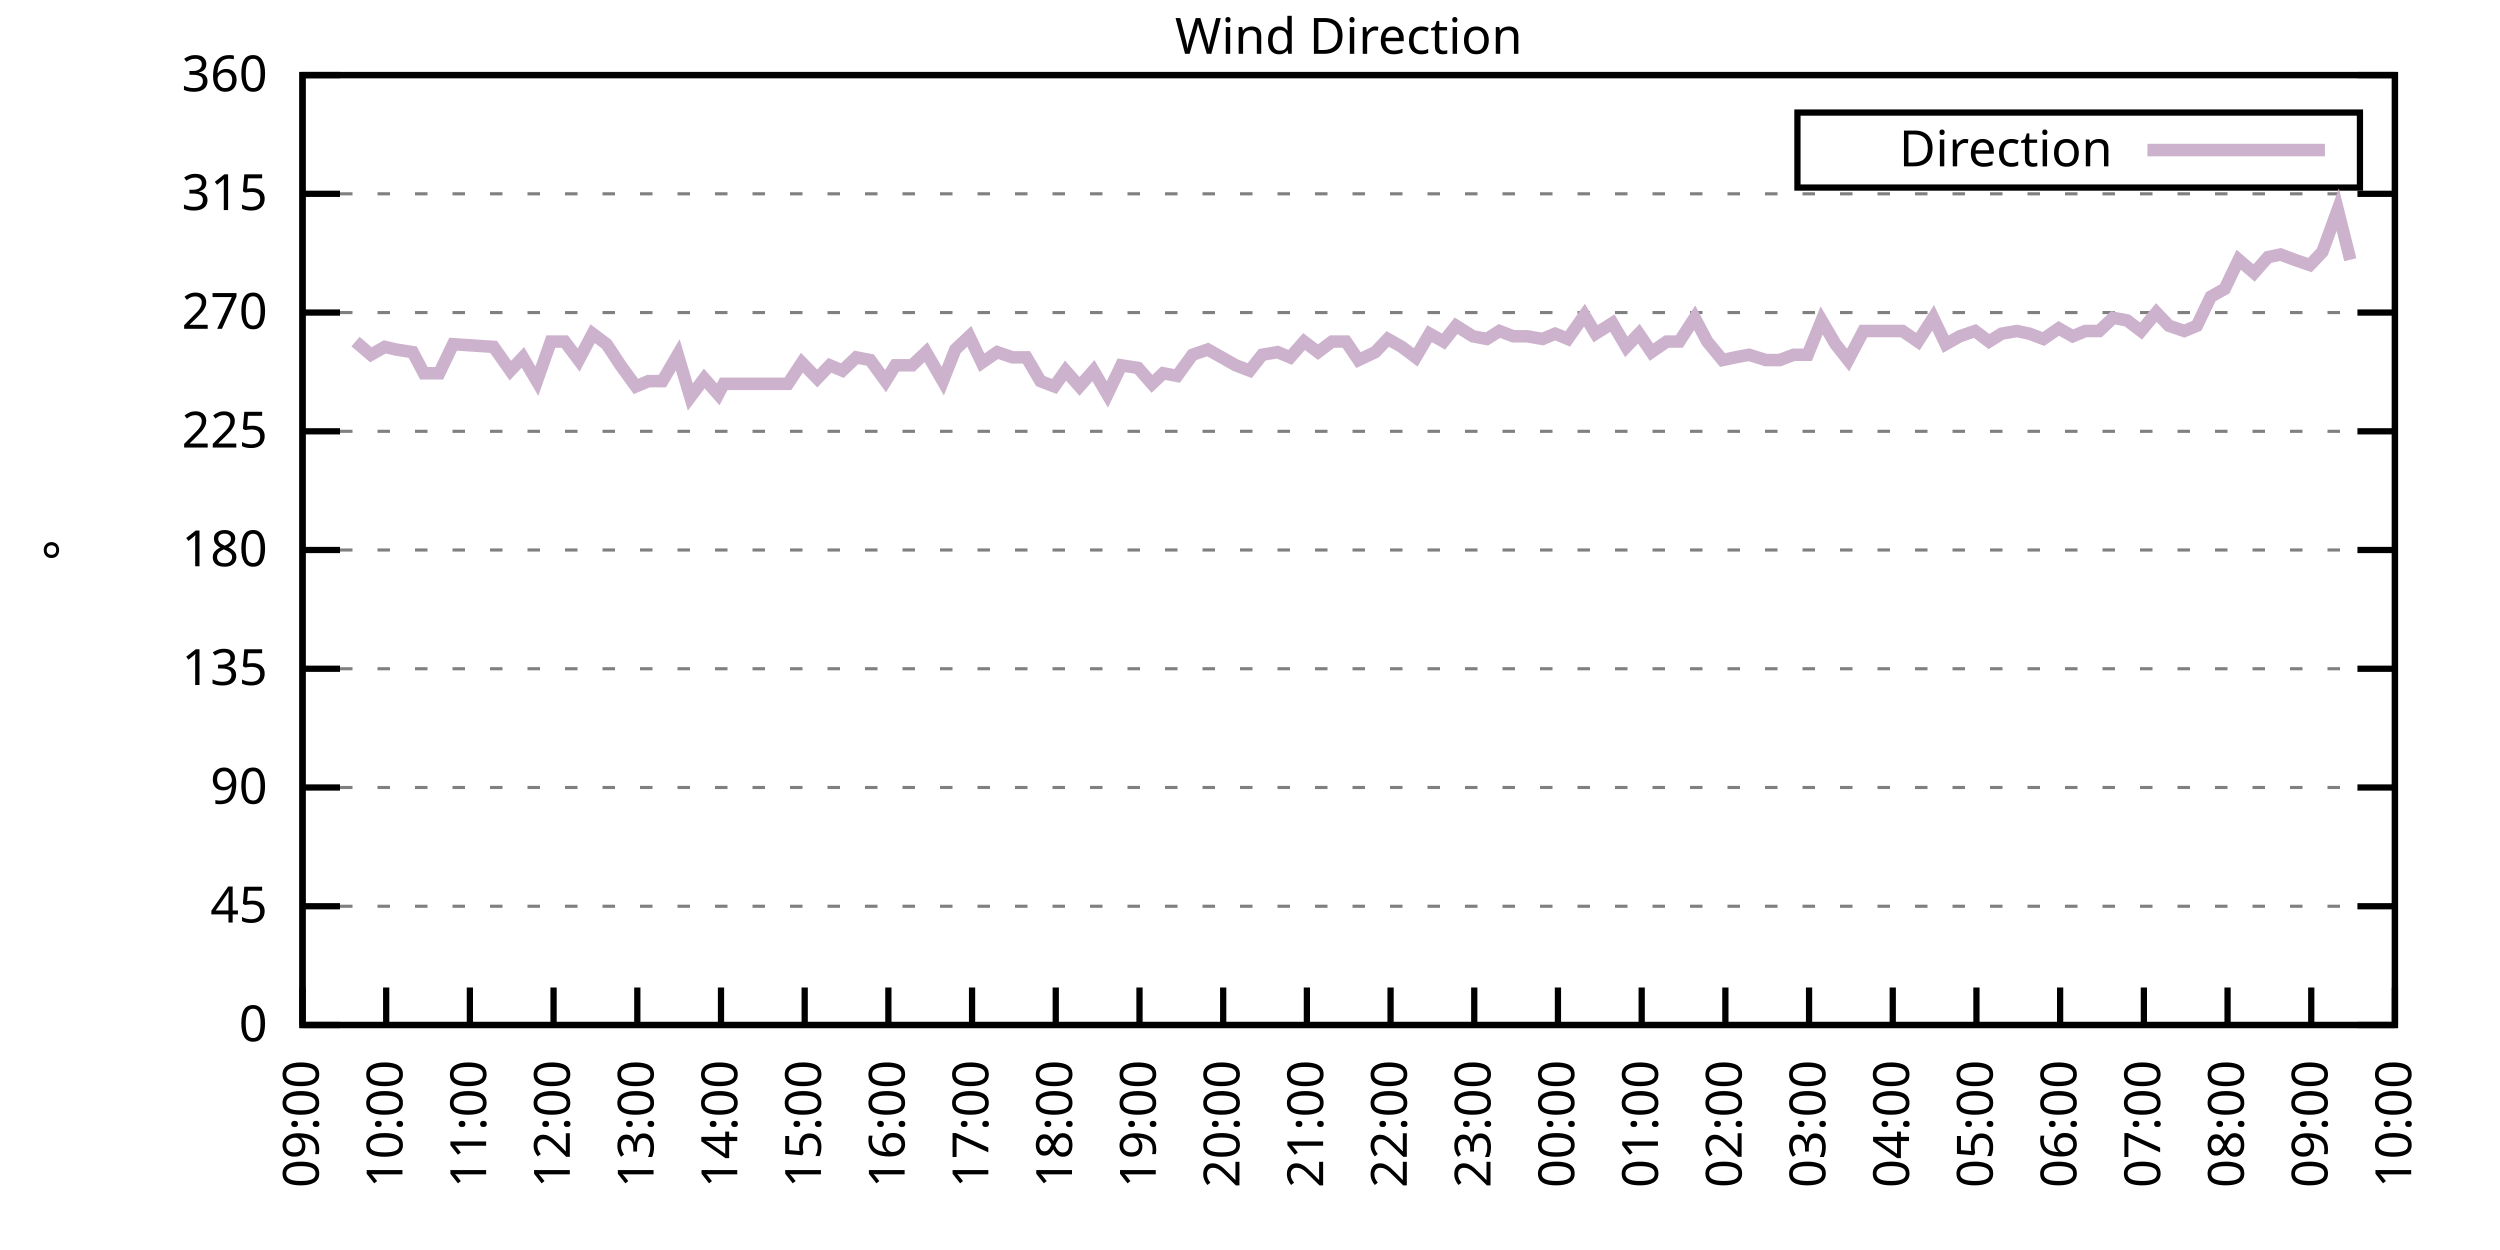
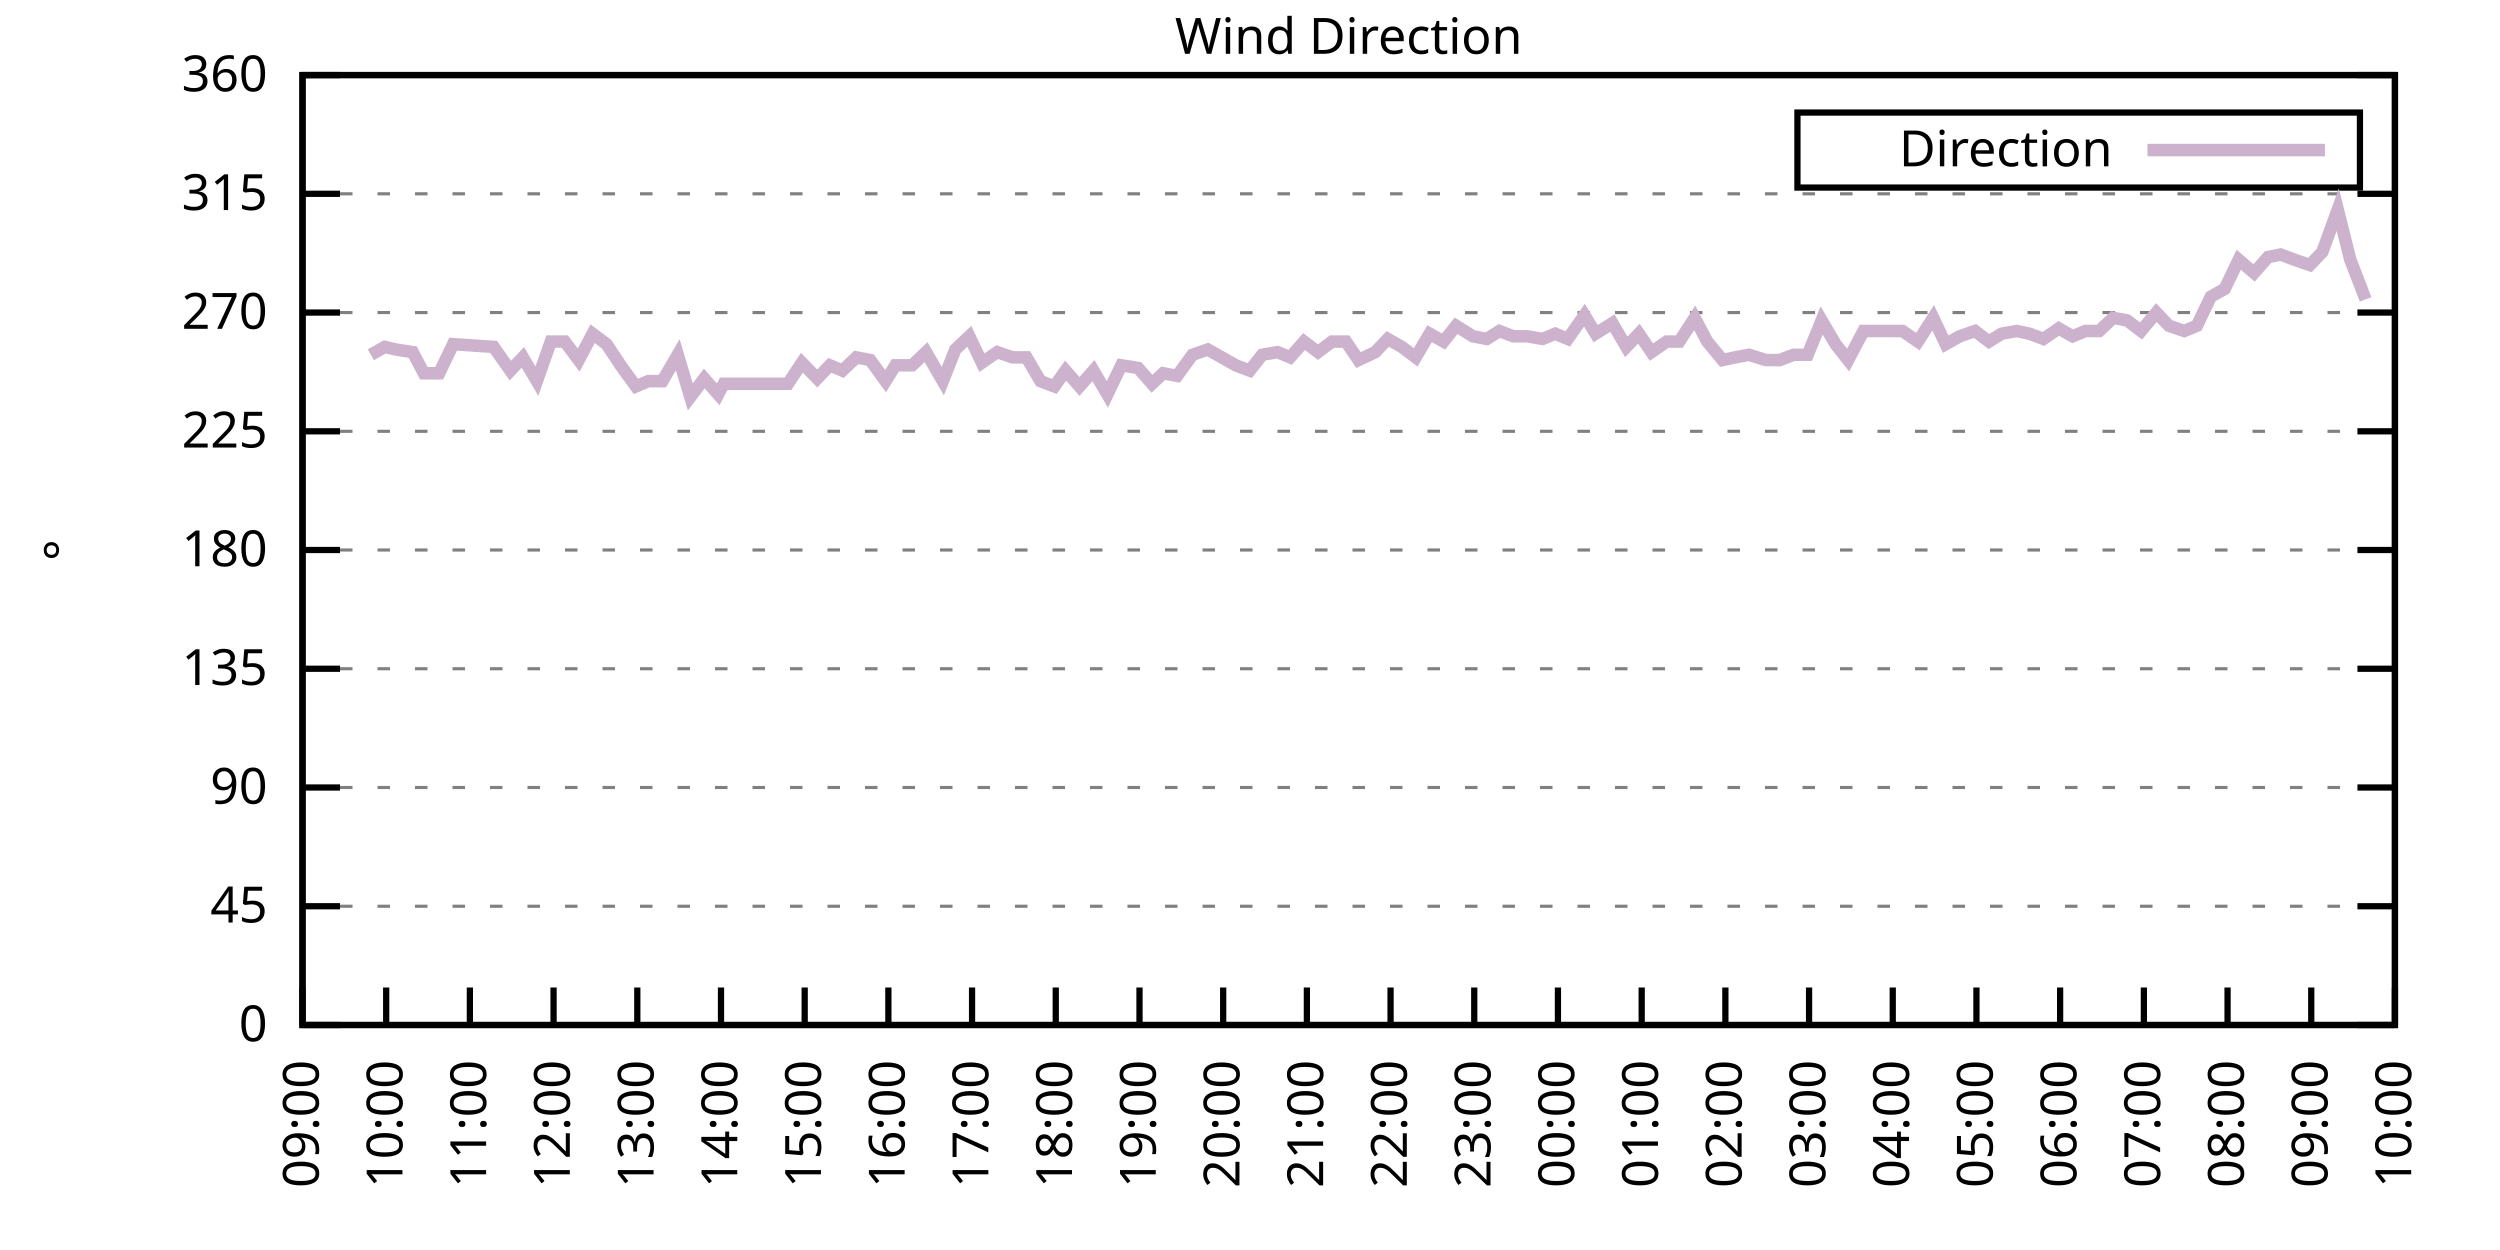
<svg xmlns="http://www.w3.org/2000/svg" xmlns:xlink="http://www.w3.org/1999/xlink" width="400" height="200" viewBox="0 0 400 200">
  <g id="gnuplot_canvas">
    <rect x="0" y="0" width="400" height="200" fill="none" />
    <defs>
      <circle id="gpDot" r="0.5" stroke-width="0.5" stroke="currentColor" />
      <path id="gpPt0" stroke-width="0.333" stroke="currentColor" d="M-1,0 h2 M0,-1 v2" />
      <path id="gpPt1" stroke-width="0.333" stroke="currentColor" d="M-1,-1 L1,1 M1,-1 L-1,1" />
      <path id="gpPt2" stroke-width="0.333" stroke="currentColor" d="M-1,0 L1,0 M0,-1 L0,1 M-1,-1 L1,1 M-1,1 L1,-1" />
      <rect id="gpPt3" stroke-width="0.333" stroke="currentColor" x="-1" y="-1" width="2" height="2" />
      <rect id="gpPt4" stroke-width="0.333" stroke="currentColor" fill="currentColor" x="-1" y="-1" width="2" height="2" />
      <circle id="gpPt5" stroke-width="0.333" stroke="currentColor" cx="0" cy="0" r="1" />
      <use xlink:href="#gpPt5" id="gpPt6" fill="currentColor" stroke="none" />
      <path id="gpPt7" stroke-width="0.333" stroke="currentColor" d="M0,-1.33 L-1.33,0.67 L1.33,0.67 z" />
      <use xlink:href="#gpPt7" id="gpPt8" fill="currentColor" stroke="none" />
      <use xlink:href="#gpPt7" id="gpPt9" stroke="currentColor" transform="rotate(180)" />
      <use xlink:href="#gpPt9" id="gpPt10" fill="currentColor" stroke="none" />
      <use xlink:href="#gpPt3" id="gpPt11" stroke="currentColor" transform="rotate(45)" />
      <use xlink:href="#gpPt11" id="gpPt12" fill="currentColor" stroke="none" />
      <path id="gpPt13" stroke-width="0.333" stroke="currentColor" d="M0,1.330 L1.265,0.411 L0.782,-1.067 L-0.782,-1.076 L-1.265,0.411 z" />
      <use xlink:href="#gpPt13" id="gpPt14" fill="currentColor" stroke="none" />
      <filter id="textbox" filterUnits="objectBoundingBox" x="0" y="0" height="1" width="1">
        <feFlood flood-color="white" flood-opacity="1" result="bgnd" />
        <feComposite in="SourceGraphic" in2="bgnd" operator="atop" />
      </filter>
      <filter id="greybox" filterUnits="objectBoundingBox" x="0" y="0" height="1" width="1">
        <feFlood flood-color="lightgrey" flood-opacity="1" result="grey" />
        <feComposite in="SourceGraphic" in2="grey" operator="atop" />
      </filter>
    </defs>
    <g fill="none" color="white" stroke="currentColor" stroke-width="1.00" stroke-linecap="butt" stroke-linejoin="miter">
</g>
    <g fill="none" color="black" stroke="currentColor" stroke-width="1.00" stroke-linecap="butt" stroke-linejoin="miter">
      <g stroke="none" shape-rendering="crispEdges">
        <polygon fill="rgb(255, 255, 255)" points="48.40,164.00 383.18,164.00 383.18,12.02 48.40,12.02 " />
      </g>
    </g>
    <g fill="none" color="black" stroke="currentColor" stroke-width="1.00" stroke-linecap="butt" stroke-linejoin="miter">
</g>
    <g fill="none" color="black" stroke="black" stroke-width="0.50" stroke-linecap="butt" stroke-linejoin="miter">
</g>
    <g fill="none" color="gray" stroke="currentColor" stroke-width="0.50" stroke-linecap="butt" stroke-linejoin="miter">
      <path stroke="gray" stroke-dasharray="2,4" class="gridline" d="M48.40,164.00 L383.19,164.00  " />
    </g>
    <g fill="none" color="gray" stroke="gray" stroke-width="1.00" stroke-linecap="butt" stroke-linejoin="miter">
</g>
    <g fill="none" color="black" stroke="currentColor" stroke-width="1.00" stroke-linecap="butt" stroke-linejoin="miter">
      <path stroke="black" d="M48.40,164.00 L54.40,164.00 M383.19,164.00 L377.19,164.00  " />
      <g transform="translate(42.80,166.60)" stroke="none" fill="black" font-family="Sans" font-size="8.00" text-anchor="end">
        <text>
          <tspan font-family="Sans"> 0</tspan>
        </text>
      </g>
    </g>
    <g fill="none" color="black" stroke="currentColor" stroke-width="1.00" stroke-linecap="butt" stroke-linejoin="miter">
</g>
    <g fill="none" color="black" stroke="black" stroke-width="0.50" stroke-linecap="butt" stroke-linejoin="miter">
</g>
    <g fill="none" color="gray" stroke="currentColor" stroke-width="0.50" stroke-linecap="butt" stroke-linejoin="miter">
      <path stroke="gray" stroke-dasharray="2,4" class="gridline" d="M48.40,145.00 L383.19,145.00  " />
    </g>
    <g fill="none" color="gray" stroke="gray" stroke-width="1.00" stroke-linecap="butt" stroke-linejoin="miter">
</g>
    <g fill="none" color="black" stroke="currentColor" stroke-width="1.00" stroke-linecap="butt" stroke-linejoin="miter">
      <path stroke="black" d="M48.40,145.00 L54.40,145.00 M383.19,145.00 L377.19,145.00  " />
      <g transform="translate(42.80,147.60)" stroke="none" fill="black" font-family="Sans" font-size="8.00" text-anchor="end">
        <text>
          <tspan font-family="Sans"> 45</tspan>
        </text>
      </g>
    </g>
    <g fill="none" color="black" stroke="currentColor" stroke-width="1.00" stroke-linecap="butt" stroke-linejoin="miter">
</g>
    <g fill="none" color="black" stroke="black" stroke-width="0.50" stroke-linecap="butt" stroke-linejoin="miter">
</g>
    <g fill="none" color="gray" stroke="currentColor" stroke-width="0.50" stroke-linecap="butt" stroke-linejoin="miter">
      <path stroke="gray" stroke-dasharray="2,4" class="gridline" d="M48.40,126.00 L383.19,126.00  " />
    </g>
    <g fill="none" color="gray" stroke="gray" stroke-width="1.00" stroke-linecap="butt" stroke-linejoin="miter">
</g>
    <g fill="none" color="black" stroke="currentColor" stroke-width="1.00" stroke-linecap="butt" stroke-linejoin="miter">
      <path stroke="black" d="M48.40,126.00 L54.40,126.00 M383.19,126.00 L377.19,126.00  " />
      <g transform="translate(42.80,128.60)" stroke="none" fill="black" font-family="Sans" font-size="8.00" text-anchor="end">
        <text>
          <tspan font-family="Sans"> 90</tspan>
        </text>
      </g>
    </g>
    <g fill="none" color="black" stroke="currentColor" stroke-width="1.00" stroke-linecap="butt" stroke-linejoin="miter">
</g>
    <g fill="none" color="black" stroke="black" stroke-width="0.50" stroke-linecap="butt" stroke-linejoin="miter">
</g>
    <g fill="none" color="gray" stroke="currentColor" stroke-width="0.50" stroke-linecap="butt" stroke-linejoin="miter">
      <path stroke="gray" stroke-dasharray="2,4" class="gridline" d="M48.40,107.00 L383.19,107.00  " />
    </g>
    <g fill="none" color="gray" stroke="gray" stroke-width="1.00" stroke-linecap="butt" stroke-linejoin="miter">
</g>
    <g fill="none" color="black" stroke="currentColor" stroke-width="1.00" stroke-linecap="butt" stroke-linejoin="miter">
      <path stroke="black" d="M48.40,107.00 L54.40,107.00 M383.19,107.00 L377.19,107.00  " />
      <g transform="translate(42.80,109.60)" stroke="none" fill="black" font-family="Sans" font-size="8.00" text-anchor="end">
        <text>
          <tspan font-family="Sans"> 135</tspan>
        </text>
      </g>
    </g>
    <g fill="none" color="black" stroke="currentColor" stroke-width="1.00" stroke-linecap="butt" stroke-linejoin="miter">
</g>
    <g fill="none" color="black" stroke="black" stroke-width="0.50" stroke-linecap="butt" stroke-linejoin="miter">
</g>
    <g fill="none" color="gray" stroke="currentColor" stroke-width="0.50" stroke-linecap="butt" stroke-linejoin="miter">
      <path stroke="gray" stroke-dasharray="2,4" class="gridline" d="M48.40,88.00 L383.19,88.00  " />
    </g>
    <g fill="none" color="gray" stroke="gray" stroke-width="1.00" stroke-linecap="butt" stroke-linejoin="miter">
</g>
    <g fill="none" color="black" stroke="currentColor" stroke-width="1.00" stroke-linecap="butt" stroke-linejoin="miter">
      <path stroke="black" d="M48.40,88.00 L54.40,88.00 M383.19,88.00 L377.19,88.00  " />
      <g transform="translate(42.80,90.60)" stroke="none" fill="black" font-family="Sans" font-size="8.00" text-anchor="end">
        <text>
          <tspan font-family="Sans"> 180</tspan>
        </text>
      </g>
    </g>
    <g fill="none" color="black" stroke="currentColor" stroke-width="1.00" stroke-linecap="butt" stroke-linejoin="miter">
</g>
    <g fill="none" color="black" stroke="black" stroke-width="0.50" stroke-linecap="butt" stroke-linejoin="miter">
</g>
    <g fill="none" color="gray" stroke="currentColor" stroke-width="0.50" stroke-linecap="butt" stroke-linejoin="miter">
      <path stroke="gray" stroke-dasharray="2,4" class="gridline" d="M48.40,69.01 L383.19,69.01  " />
    </g>
    <g fill="none" color="gray" stroke="gray" stroke-width="1.00" stroke-linecap="butt" stroke-linejoin="miter">
</g>
    <g fill="none" color="black" stroke="currentColor" stroke-width="1.00" stroke-linecap="butt" stroke-linejoin="miter">
      <path stroke="black" d="M48.40,69.01 L54.40,69.01 M383.19,69.01 L377.19,69.01  " />
      <g transform="translate(42.80,71.61)" stroke="none" fill="black" font-family="Sans" font-size="8.00" text-anchor="end">
        <text>
          <tspan font-family="Sans"> 225</tspan>
        </text>
      </g>
    </g>
    <g fill="none" color="black" stroke="currentColor" stroke-width="1.00" stroke-linecap="butt" stroke-linejoin="miter">
</g>
    <g fill="none" color="black" stroke="black" stroke-width="0.50" stroke-linecap="butt" stroke-linejoin="miter">
</g>
    <g fill="none" color="gray" stroke="currentColor" stroke-width="0.50" stroke-linecap="butt" stroke-linejoin="miter">
      <path stroke="gray" stroke-dasharray="2,4" class="gridline" d="M48.40,50.01 L383.19,50.01  " />
    </g>
    <g fill="none" color="gray" stroke="gray" stroke-width="1.00" stroke-linecap="butt" stroke-linejoin="miter">
</g>
    <g fill="none" color="black" stroke="currentColor" stroke-width="1.00" stroke-linecap="butt" stroke-linejoin="miter">
      <path stroke="black" d="M48.40,50.01 L54.40,50.01 M383.19,50.01 L377.19,50.01  " />
      <g transform="translate(42.80,52.61)" stroke="none" fill="black" font-family="Sans" font-size="8.00" text-anchor="end">
        <text>
          <tspan font-family="Sans"> 270</tspan>
        </text>
      </g>
    </g>
    <g fill="none" color="black" stroke="currentColor" stroke-width="1.00" stroke-linecap="butt" stroke-linejoin="miter">
</g>
    <g fill="none" color="black" stroke="black" stroke-width="0.50" stroke-linecap="butt" stroke-linejoin="miter">
</g>
    <g fill="none" color="gray" stroke="currentColor" stroke-width="0.50" stroke-linecap="butt" stroke-linejoin="miter">
      <path stroke="gray" stroke-dasharray="2,4" class="gridline" d="M48.40,31.01 L383.19,31.01  " />
    </g>
    <g fill="none" color="gray" stroke="gray" stroke-width="1.00" stroke-linecap="butt" stroke-linejoin="miter">
</g>
    <g fill="none" color="black" stroke="currentColor" stroke-width="1.00" stroke-linecap="butt" stroke-linejoin="miter">
      <path stroke="black" d="M48.40,31.01 L54.40,31.01 M383.19,31.01 L377.19,31.01  " />
      <g transform="translate(42.80,33.61)" stroke="none" fill="black" font-family="Sans" font-size="8.00" text-anchor="end">
        <text>
          <tspan font-family="Sans"> 315</tspan>
        </text>
      </g>
    </g>
    <g fill="none" color="black" stroke="currentColor" stroke-width="1.00" stroke-linecap="butt" stroke-linejoin="miter">
</g>
    <g fill="none" color="black" stroke="black" stroke-width="0.50" stroke-linecap="butt" stroke-linejoin="miter">
</g>
    <g fill="none" color="gray" stroke="currentColor" stroke-width="0.50" stroke-linecap="butt" stroke-linejoin="miter">
      <path stroke="gray" stroke-dasharray="2,4" class="gridline" d="M48.40,12.01 L383.19,12.01  " />
    </g>
    <g fill="none" color="gray" stroke="gray" stroke-width="1.00" stroke-linecap="butt" stroke-linejoin="miter">
</g>
    <g fill="none" color="black" stroke="currentColor" stroke-width="1.00" stroke-linecap="butt" stroke-linejoin="miter">
      <path stroke="black" d="M48.40,12.01 L54.40,12.01 M383.19,12.01 L377.19,12.01  " />
      <g transform="translate(42.80,14.61)" stroke="none" fill="black" font-family="Sans" font-size="8.00" text-anchor="end">
        <text>
          <tspan font-family="Sans"> 360</tspan>
        </text>
      </g>
    </g>
    <g fill="none" color="black" stroke="currentColor" stroke-width="1.00" stroke-linecap="butt" stroke-linejoin="miter">
      <path stroke="black" d="M48.40,164.00 L48.40,158.00  " />
      <g transform="translate(51.00,169.60) rotate(270.00)" stroke="none" fill="black" font-family="Sans" font-size="8.00" text-anchor="end">
        <text>
          <tspan font-family="Sans">09:00</tspan>
        </text>
      </g>
    </g>
    <g fill="none" color="black" stroke="currentColor" stroke-width="1.00" stroke-linecap="butt" stroke-linejoin="miter">
      <path stroke="black" d="M61.79,164.00 L61.79,158.00  " />
      <g transform="translate(64.39,169.60) rotate(270.00)" stroke="none" fill="black" font-family="Sans" font-size="8.00" text-anchor="end">
        <text>
          <tspan font-family="Sans">10:00</tspan>
        </text>
      </g>
    </g>
    <g fill="none" color="black" stroke="currentColor" stroke-width="1.00" stroke-linecap="butt" stroke-linejoin="miter">
      <path stroke="black" d="M75.18,164.00 L75.18,158.00  " />
      <g transform="translate(77.78,169.60) rotate(270.00)" stroke="none" fill="black" font-family="Sans" font-size="8.00" text-anchor="end">
        <text>
          <tspan font-family="Sans">11:00</tspan>
        </text>
      </g>
    </g>
    <g fill="none" color="black" stroke="currentColor" stroke-width="1.00" stroke-linecap="butt" stroke-linejoin="miter">
      <path stroke="black" d="M88.57,164.00 L88.57,158.00  " />
      <g transform="translate(91.17,169.60) rotate(270.00)" stroke="none" fill="black" font-family="Sans" font-size="8.00" text-anchor="end">
        <text>
          <tspan font-family="Sans">12:00</tspan>
        </text>
      </g>
    </g>
    <g fill="none" color="black" stroke="currentColor" stroke-width="1.00" stroke-linecap="butt" stroke-linejoin="miter">
      <path stroke="black" d="M101.97,164.00 L101.97,158.00  " />
      <g transform="translate(104.57,169.60) rotate(270.00)" stroke="none" fill="black" font-family="Sans" font-size="8.00" text-anchor="end">
        <text>
          <tspan font-family="Sans">13:00</tspan>
        </text>
      </g>
    </g>
    <g fill="none" color="black" stroke="currentColor" stroke-width="1.00" stroke-linecap="butt" stroke-linejoin="miter">
      <path stroke="black" d="M115.36,164.00 L115.36,158.00  " />
      <g transform="translate(117.96,169.60) rotate(270.00)" stroke="none" fill="black" font-family="Sans" font-size="8.00" text-anchor="end">
        <text>
          <tspan font-family="Sans">14:00</tspan>
        </text>
      </g>
    </g>
    <g fill="none" color="black" stroke="currentColor" stroke-width="1.00" stroke-linecap="butt" stroke-linejoin="miter">
      <path stroke="black" d="M128.75,164.00 L128.75,158.00  " />
      <g transform="translate(131.35,169.60) rotate(270.00)" stroke="none" fill="black" font-family="Sans" font-size="8.00" text-anchor="end">
        <text>
          <tspan font-family="Sans">15:00</tspan>
        </text>
      </g>
    </g>
    <g fill="none" color="black" stroke="currentColor" stroke-width="1.00" stroke-linecap="butt" stroke-linejoin="miter">
      <path stroke="black" d="M142.14,164.00 L142.14,158.00  " />
      <g transform="translate(144.74,169.60) rotate(270.00)" stroke="none" fill="black" font-family="Sans" font-size="8.00" text-anchor="end">
        <text>
          <tspan font-family="Sans">16:00</tspan>
        </text>
      </g>
    </g>
    <g fill="none" color="black" stroke="currentColor" stroke-width="1.00" stroke-linecap="butt" stroke-linejoin="miter">
      <path stroke="black" d="M155.53,164.00 L155.53,158.00  " />
      <g transform="translate(158.13,169.60) rotate(270.00)" stroke="none" fill="black" font-family="Sans" font-size="8.00" text-anchor="end">
        <text>
          <tspan font-family="Sans">17:00</tspan>
        </text>
      </g>
    </g>
    <g fill="none" color="black" stroke="currentColor" stroke-width="1.00" stroke-linecap="butt" stroke-linejoin="miter">
      <path stroke="black" d="M168.92,164.00 L168.92,158.00  " />
      <g transform="translate(171.52,169.60) rotate(270.00)" stroke="none" fill="black" font-family="Sans" font-size="8.00" text-anchor="end">
        <text>
          <tspan font-family="Sans">18:00</tspan>
        </text>
      </g>
    </g>
    <g fill="none" color="black" stroke="currentColor" stroke-width="1.00" stroke-linecap="butt" stroke-linejoin="miter">
      <path stroke="black" d="M182.32,164.00 L182.32,158.00  " />
      <g transform="translate(184.92,169.60) rotate(270.00)" stroke="none" fill="black" font-family="Sans" font-size="8.00" text-anchor="end">
        <text>
          <tspan font-family="Sans">19:00</tspan>
        </text>
      </g>
    </g>
    <g fill="none" color="black" stroke="currentColor" stroke-width="1.00" stroke-linecap="butt" stroke-linejoin="miter">
      <path stroke="black" d="M195.71,164.00 L195.71,158.00  " />
      <g transform="translate(198.31,169.60) rotate(270.00)" stroke="none" fill="black" font-family="Sans" font-size="8.00" text-anchor="end">
        <text>
          <tspan font-family="Sans">20:00</tspan>
        </text>
      </g>
    </g>
    <g fill="none" color="black" stroke="currentColor" stroke-width="1.00" stroke-linecap="butt" stroke-linejoin="miter">
      <path stroke="black" d="M209.10,164.00 L209.10,158.00  " />
      <g transform="translate(211.70,169.60) rotate(270.00)" stroke="none" fill="black" font-family="Sans" font-size="8.00" text-anchor="end">
        <text>
          <tspan font-family="Sans">21:00</tspan>
        </text>
      </g>
    </g>
    <g fill="none" color="black" stroke="currentColor" stroke-width="1.00" stroke-linecap="butt" stroke-linejoin="miter">
      <path stroke="black" d="M222.49,164.00 L222.49,158.00  " />
      <g transform="translate(225.09,169.60) rotate(270.00)" stroke="none" fill="black" font-family="Sans" font-size="8.00" text-anchor="end">
        <text>
          <tspan font-family="Sans">22:00</tspan>
        </text>
      </g>
    </g>
    <g fill="none" color="black" stroke="currentColor" stroke-width="1.00" stroke-linecap="butt" stroke-linejoin="miter">
      <path stroke="black" d="M235.88,164.00 L235.88,158.00  " />
      <g transform="translate(238.48,169.60) rotate(270.00)" stroke="none" fill="black" font-family="Sans" font-size="8.00" text-anchor="end">
        <text>
          <tspan font-family="Sans">23:00</tspan>
        </text>
      </g>
    </g>
    <g fill="none" color="black" stroke="currentColor" stroke-width="1.00" stroke-linecap="butt" stroke-linejoin="miter">
      <path stroke="black" d="M249.27,164.00 L249.27,158.00  " />
      <g transform="translate(251.87,169.60) rotate(270.00)" stroke="none" fill="black" font-family="Sans" font-size="8.00" text-anchor="end">
        <text>
          <tspan font-family="Sans">00:00</tspan>
        </text>
      </g>
    </g>
    <g fill="none" color="black" stroke="currentColor" stroke-width="1.00" stroke-linecap="butt" stroke-linejoin="miter">
      <path stroke="black" d="M262.67,164.00 L262.67,158.00  " />
      <g transform="translate(265.27,169.60) rotate(270.00)" stroke="none" fill="black" font-family="Sans" font-size="8.00" text-anchor="end">
        <text>
          <tspan font-family="Sans">01:00</tspan>
        </text>
      </g>
    </g>
    <g fill="none" color="black" stroke="currentColor" stroke-width="1.00" stroke-linecap="butt" stroke-linejoin="miter">
      <path stroke="black" d="M276.06,164.00 L276.06,158.00  " />
      <g transform="translate(278.66,169.60) rotate(270.00)" stroke="none" fill="black" font-family="Sans" font-size="8.00" text-anchor="end">
        <text>
          <tspan font-family="Sans">02:00</tspan>
        </text>
      </g>
    </g>
    <g fill="none" color="black" stroke="currentColor" stroke-width="1.00" stroke-linecap="butt" stroke-linejoin="miter">
      <path stroke="black" d="M289.45,164.00 L289.45,158.00  " />
      <g transform="translate(292.05,169.60) rotate(270.00)" stroke="none" fill="black" font-family="Sans" font-size="8.00" text-anchor="end">
        <text>
          <tspan font-family="Sans">03:00</tspan>
        </text>
      </g>
    </g>
    <g fill="none" color="black" stroke="currentColor" stroke-width="1.00" stroke-linecap="butt" stroke-linejoin="miter">
      <path stroke="black" d="M302.84,164.00 L302.84,158.00  " />
      <g transform="translate(305.44,169.60) rotate(270.00)" stroke="none" fill="black" font-family="Sans" font-size="8.00" text-anchor="end">
        <text>
          <tspan font-family="Sans">04:00</tspan>
        </text>
      </g>
    </g>
    <g fill="none" color="black" stroke="currentColor" stroke-width="1.00" stroke-linecap="butt" stroke-linejoin="miter">
      <path stroke="black" d="M316.23,164.00 L316.23,158.00  " />
      <g transform="translate(318.83,169.60) rotate(270.00)" stroke="none" fill="black" font-family="Sans" font-size="8.00" text-anchor="end">
        <text>
          <tspan font-family="Sans">05:00</tspan>
        </text>
      </g>
    </g>
    <g fill="none" color="black" stroke="currentColor" stroke-width="1.00" stroke-linecap="butt" stroke-linejoin="miter">
      <path stroke="black" d="M329.62,164.00 L329.62,158.00  " />
      <g transform="translate(332.22,169.60) rotate(270.00)" stroke="none" fill="black" font-family="Sans" font-size="8.00" text-anchor="end">
        <text>
          <tspan font-family="Sans">06:00</tspan>
        </text>
      </g>
    </g>
    <g fill="none" color="black" stroke="currentColor" stroke-width="1.00" stroke-linecap="butt" stroke-linejoin="miter">
      <path stroke="black" d="M343.02,164.00 L343.02,158.00  " />
      <g transform="translate(345.62,169.60) rotate(270.00)" stroke="none" fill="black" font-family="Sans" font-size="8.00" text-anchor="end">
        <text>
          <tspan font-family="Sans">07:00</tspan>
        </text>
      </g>
    </g>
    <g fill="none" color="black" stroke="currentColor" stroke-width="1.00" stroke-linecap="butt" stroke-linejoin="miter">
      <path stroke="black" d="M356.41,164.00 L356.41,158.00  " />
      <g transform="translate(359.01,169.60) rotate(270.00)" stroke="none" fill="black" font-family="Sans" font-size="8.00" text-anchor="end">
        <text>
          <tspan font-family="Sans">08:00</tspan>
        </text>
      </g>
    </g>
    <g fill="none" color="black" stroke="currentColor" stroke-width="1.00" stroke-linecap="butt" stroke-linejoin="miter">
      <path stroke="black" d="M369.80,164.00 L369.80,158.00  " />
      <g transform="translate(372.40,169.60) rotate(270.00)" stroke="none" fill="black" font-family="Sans" font-size="8.00" text-anchor="end">
        <text>
          <tspan font-family="Sans">09:00</tspan>
        </text>
      </g>
    </g>
    <g fill="none" color="black" stroke="currentColor" stroke-width="1.00" stroke-linecap="butt" stroke-linejoin="miter">
      <path stroke="black" d="M383.19,164.00 L383.19,158.00  " />
      <g transform="translate(385.79,169.60) rotate(270.00)" stroke="none" fill="black" font-family="Sans" font-size="8.00" text-anchor="end">
        <text>
          <tspan font-family="Sans">10:00</tspan>
        </text>
      </g>
    </g>
    <g fill="none" color="black" stroke="currentColor" stroke-width="1.00" stroke-linecap="butt" stroke-linejoin="miter">
</g>
    <g fill="none" color="black" stroke="currentColor" stroke-width="1.00" stroke-linecap="butt" stroke-linejoin="miter">
      <path stroke="black" d="M48.40,12.01 L48.40,164.00 L383.19,164.00 L383.19,12.01 L48.40,12.01 Z  " />
    </g>
    <g fill="none" color="black" stroke="currentColor" stroke-width="1.00" stroke-linecap="butt" stroke-linejoin="miter">
</g>
    <g fill="none" color="black" stroke="currentColor" stroke-width="1.00" stroke-linecap="butt" stroke-linejoin="miter">
      <path stroke="black" d="M287.59,30.01 L287.59,18.01 L377.59,18.01 L377.59,30.01 L287.59,30.01 Z  " />
    </g>
    <g id="Wind_direction_plot_1">
      <g fill="none" color="white" stroke="black" stroke-width="2.00" stroke-linecap="butt" stroke-linejoin="miter">
</g>
      <g fill="none" color="black" stroke="currentColor" stroke-width="2.00" stroke-linecap="butt" stroke-linejoin="miter">
        <g transform="translate(337.99,26.61)" stroke="none" fill="black" font-family="Sans" font-size="8.00" text-anchor="end">
          <text>
            <tspan font-family="Sans">Direction</tspan>
          </text>
        </g>
      </g>
      <g fill="none" color="black" stroke="currentColor" stroke-width="2.00" stroke-linecap="butt" stroke-linejoin="miter">
-         <path stroke="rgb(204, 178, 204)" d="M343.59,24.01 L371.99,24.01 M56.88,54.65 L59.34,56.76 L61.57,55.50 L63.35,55.92 L66.03,56.34 L67.82,59.72   L70.27,59.72 L72.50,55.07 L78.98,55.50 L81.66,59.30 L83.66,57.18 L85.90,60.98 L88.13,54.65 L90.36,54.65   L92.59,57.61 L94.82,53.39 L97.06,55.07 L99.29,58.45 L101.74,61.83 L103.75,60.98 L105.98,60.98 L108.44,56.76   L110.45,63.52 L112.68,60.56 L114.91,63.10 L115.80,61.41 L126.07,61.41 L128.30,58.03 L130.76,60.56 L132.77,58.45   L134.78,59.30 L137.01,57.18 L139.24,57.61 L141.69,60.98 L143.26,58.45 L145.94,58.45 L148.17,56.34 L150.85,60.98   L152.85,55.92 L155.09,53.81 L157.10,58.03 L159.55,56.34 L162.01,57.18 L164.24,57.18 L166.47,60.98 L168.70,61.83   L170.49,59.30 L172.72,61.83 L174.95,59.30 L177.18,63.10 L179.41,58.45 L182.09,58.87 L184.32,61.41 L186.11,59.72   L188.34,60.14 L190.80,56.76 L193.25,55.92 L195.48,57.18 L197.72,58.45 L199.95,59.30 L201.96,56.76 L204.41,56.34   L206.42,57.18 L208.65,54.65 L210.88,56.34 L213.12,54.65 L215.35,54.65 L217.36,57.61 L220.04,56.34 L222.04,54.23   L224.28,55.50 L226.51,57.18 L228.74,53.39 L230.97,54.65 L232.98,52.12 L235.66,53.81 L237.89,54.23 L239.90,52.96   L242.13,53.81 L244.36,53.81 L246.82,54.23 L248.83,53.39 L250.84,54.23 L253.51,50.43 L255.30,53.39 L257.98,51.70   L260.21,55.50 L262.22,53.39 L264.23,56.34 L266.68,54.65 L268.69,54.65 L271.15,50.85 L273.16,54.65 L275.61,57.61   L277.62,57.18 L279.85,56.76 L282.53,57.61 L284.76,57.61 L286.99,56.76 L289.23,56.76 L291.46,51.27 L293.69,55.07   L295.70,57.61 L298.15,52.96 L300.39,52.96 L302.62,52.96 L304.40,52.96 L306.86,54.65 L309.31,50.85 L311.32,55.07   L313.55,53.81 L316.01,52.96 L318.24,54.65 L320.25,53.39 L322.70,52.96 L324.71,53.39 L326.95,54.23 L329.40,52.54   L331.63,53.81 L333.64,52.96 L335.87,52.96 L338.10,50.85 L340.34,51.27 L342.57,52.96 L345.02,50.01 L347.03,52.12   L349.49,52.96 L351.50,52.12 L353.73,47.47 L355.96,46.21 L358.19,41.56 L360.65,43.67 L362.88,41.14 L364.89,40.72   L367.12,41.56 L369.58,42.41 L371.58,40.30 L374.04,33.54 L376.05,41.56  " />
+         <path stroke="rgb(204, 178, 204)" d="M343.59,24.01 L371.99,24.01 M59.34,56.76 L61.57,55.50 L63.35,55.92 L66.03,56.34 L67.82,59.72 L70.27,59.72   L72.50,55.07 L78.98,55.50 L81.66,59.30 L83.66,57.18 L85.90,60.98 L88.13,54.65 L90.36,54.65 L92.59,57.61   L94.82,53.39 L97.06,55.07 L99.29,58.45 L101.74,61.83 L103.75,60.98 L105.98,60.98 L108.44,56.76 L110.45,63.52   L112.68,60.56 L114.91,63.10 L115.80,61.41 L126.07,61.41 L128.30,58.03 L130.76,60.56 L132.77,58.45 L134.78,59.30   L137.01,57.18 L139.24,57.61 L141.69,60.98 L143.26,58.45 L145.94,58.45 L148.17,56.34 L150.85,60.98 L152.85,55.92   L155.09,53.81 L157.10,58.03 L159.55,56.34 L162.01,57.18 L164.24,57.18 L166.47,60.98 L168.70,61.83 L170.49,59.30   L172.72,61.83 L174.95,59.30 L177.18,63.10 L179.41,58.45 L182.09,58.87 L184.32,61.41 L186.11,59.72 L188.34,60.14   L190.80,56.76 L193.25,55.92 L195.48,57.18 L197.72,58.45 L199.95,59.30 L201.96,56.76 L204.41,56.34 L206.42,57.18   L208.65,54.65 L210.88,56.34 L213.12,54.65 L215.35,54.65 L217.36,57.61 L220.04,56.34 L222.04,54.23 L224.28,55.50   L226.51,57.18 L228.74,53.39 L230.97,54.65 L232.98,52.12 L235.66,53.81 L237.89,54.23 L239.90,52.96 L242.13,53.81   L244.36,53.81 L246.82,54.23 L248.83,53.39 L250.84,54.23 L253.51,50.43 L255.30,53.39 L257.98,51.70 L260.21,55.50   L262.22,53.39 L264.23,56.34 L266.68,54.65 L268.69,54.65 L271.15,50.85 L273.16,54.65 L275.61,57.61 L277.62,57.18   L279.85,56.76 L282.53,57.61 L284.76,57.61 L286.99,56.76 L289.23,56.76 L291.46,51.27 L293.69,55.07 L295.70,57.61   L298.15,52.96 L300.39,52.96 L302.62,52.96 L304.40,52.96 L306.86,54.65 L309.31,50.85 L311.32,55.07 L313.55,53.81   L316.01,52.96 L318.24,54.65 L320.25,53.39 L322.70,52.96 L324.71,53.39 L326.95,54.23 L329.40,52.54 L331.63,53.81   L333.64,52.96 L335.87,52.96 L338.10,50.85 L340.34,51.27 L342.57,52.96 L345.02,50.01 L347.03,52.12 L349.49,52.96   L351.50,52.12 L353.73,47.47 L355.96,46.21 L358.19,41.56 L360.65,43.67 L362.88,41.14 L364.89,40.72 L367.12,41.56   L369.58,42.41 L371.58,40.30 L374.04,33.54 L376.05,41.56 L378.50,47.90  " />
      </g>
    </g>
    <g fill="none" color="black" stroke="currentColor" stroke-width="2.00" stroke-linecap="butt" stroke-linejoin="miter">
</g>
    <g fill="none" color="black" stroke="black" stroke-width="1.00" stroke-linecap="butt" stroke-linejoin="miter">
</g>
    <g fill="none" color="black" stroke="currentColor" stroke-width="1.00" stroke-linecap="butt" stroke-linejoin="miter">
      <path stroke="black" d="M48.40,12.01 L48.40,164.00 L383.19,164.00 L383.19,12.01 L48.40,12.01 Z  " />
      <g transform="translate(12.80,88.01) rotate(270.00)" stroke="none" fill="black" font-family="Sans" font-size="8.00" text-anchor="middle">
        <text>
          <tspan font-family="Sans">°</tspan>
        </text>
      </g>
    </g>
    <g fill="none" color="black" stroke="currentColor" stroke-width="1.00" stroke-linecap="butt" stroke-linejoin="miter">
</g>
    <g fill="none" color="black" stroke="currentColor" stroke-width="1.00" stroke-linecap="butt" stroke-linejoin="miter">
      <g transform="translate(215.79,8.61)" stroke="none" fill="black" font-family="Sans" font-size="8.00" text-anchor="middle">
        <text>
          <tspan font-family="Sans">Wind Direction</tspan>
        </text>
      </g>
    </g>
    <g fill="none" color="black" stroke="currentColor" stroke-width="1.00" stroke-linecap="butt" stroke-linejoin="miter">
</g>
  </g>
</svg>
